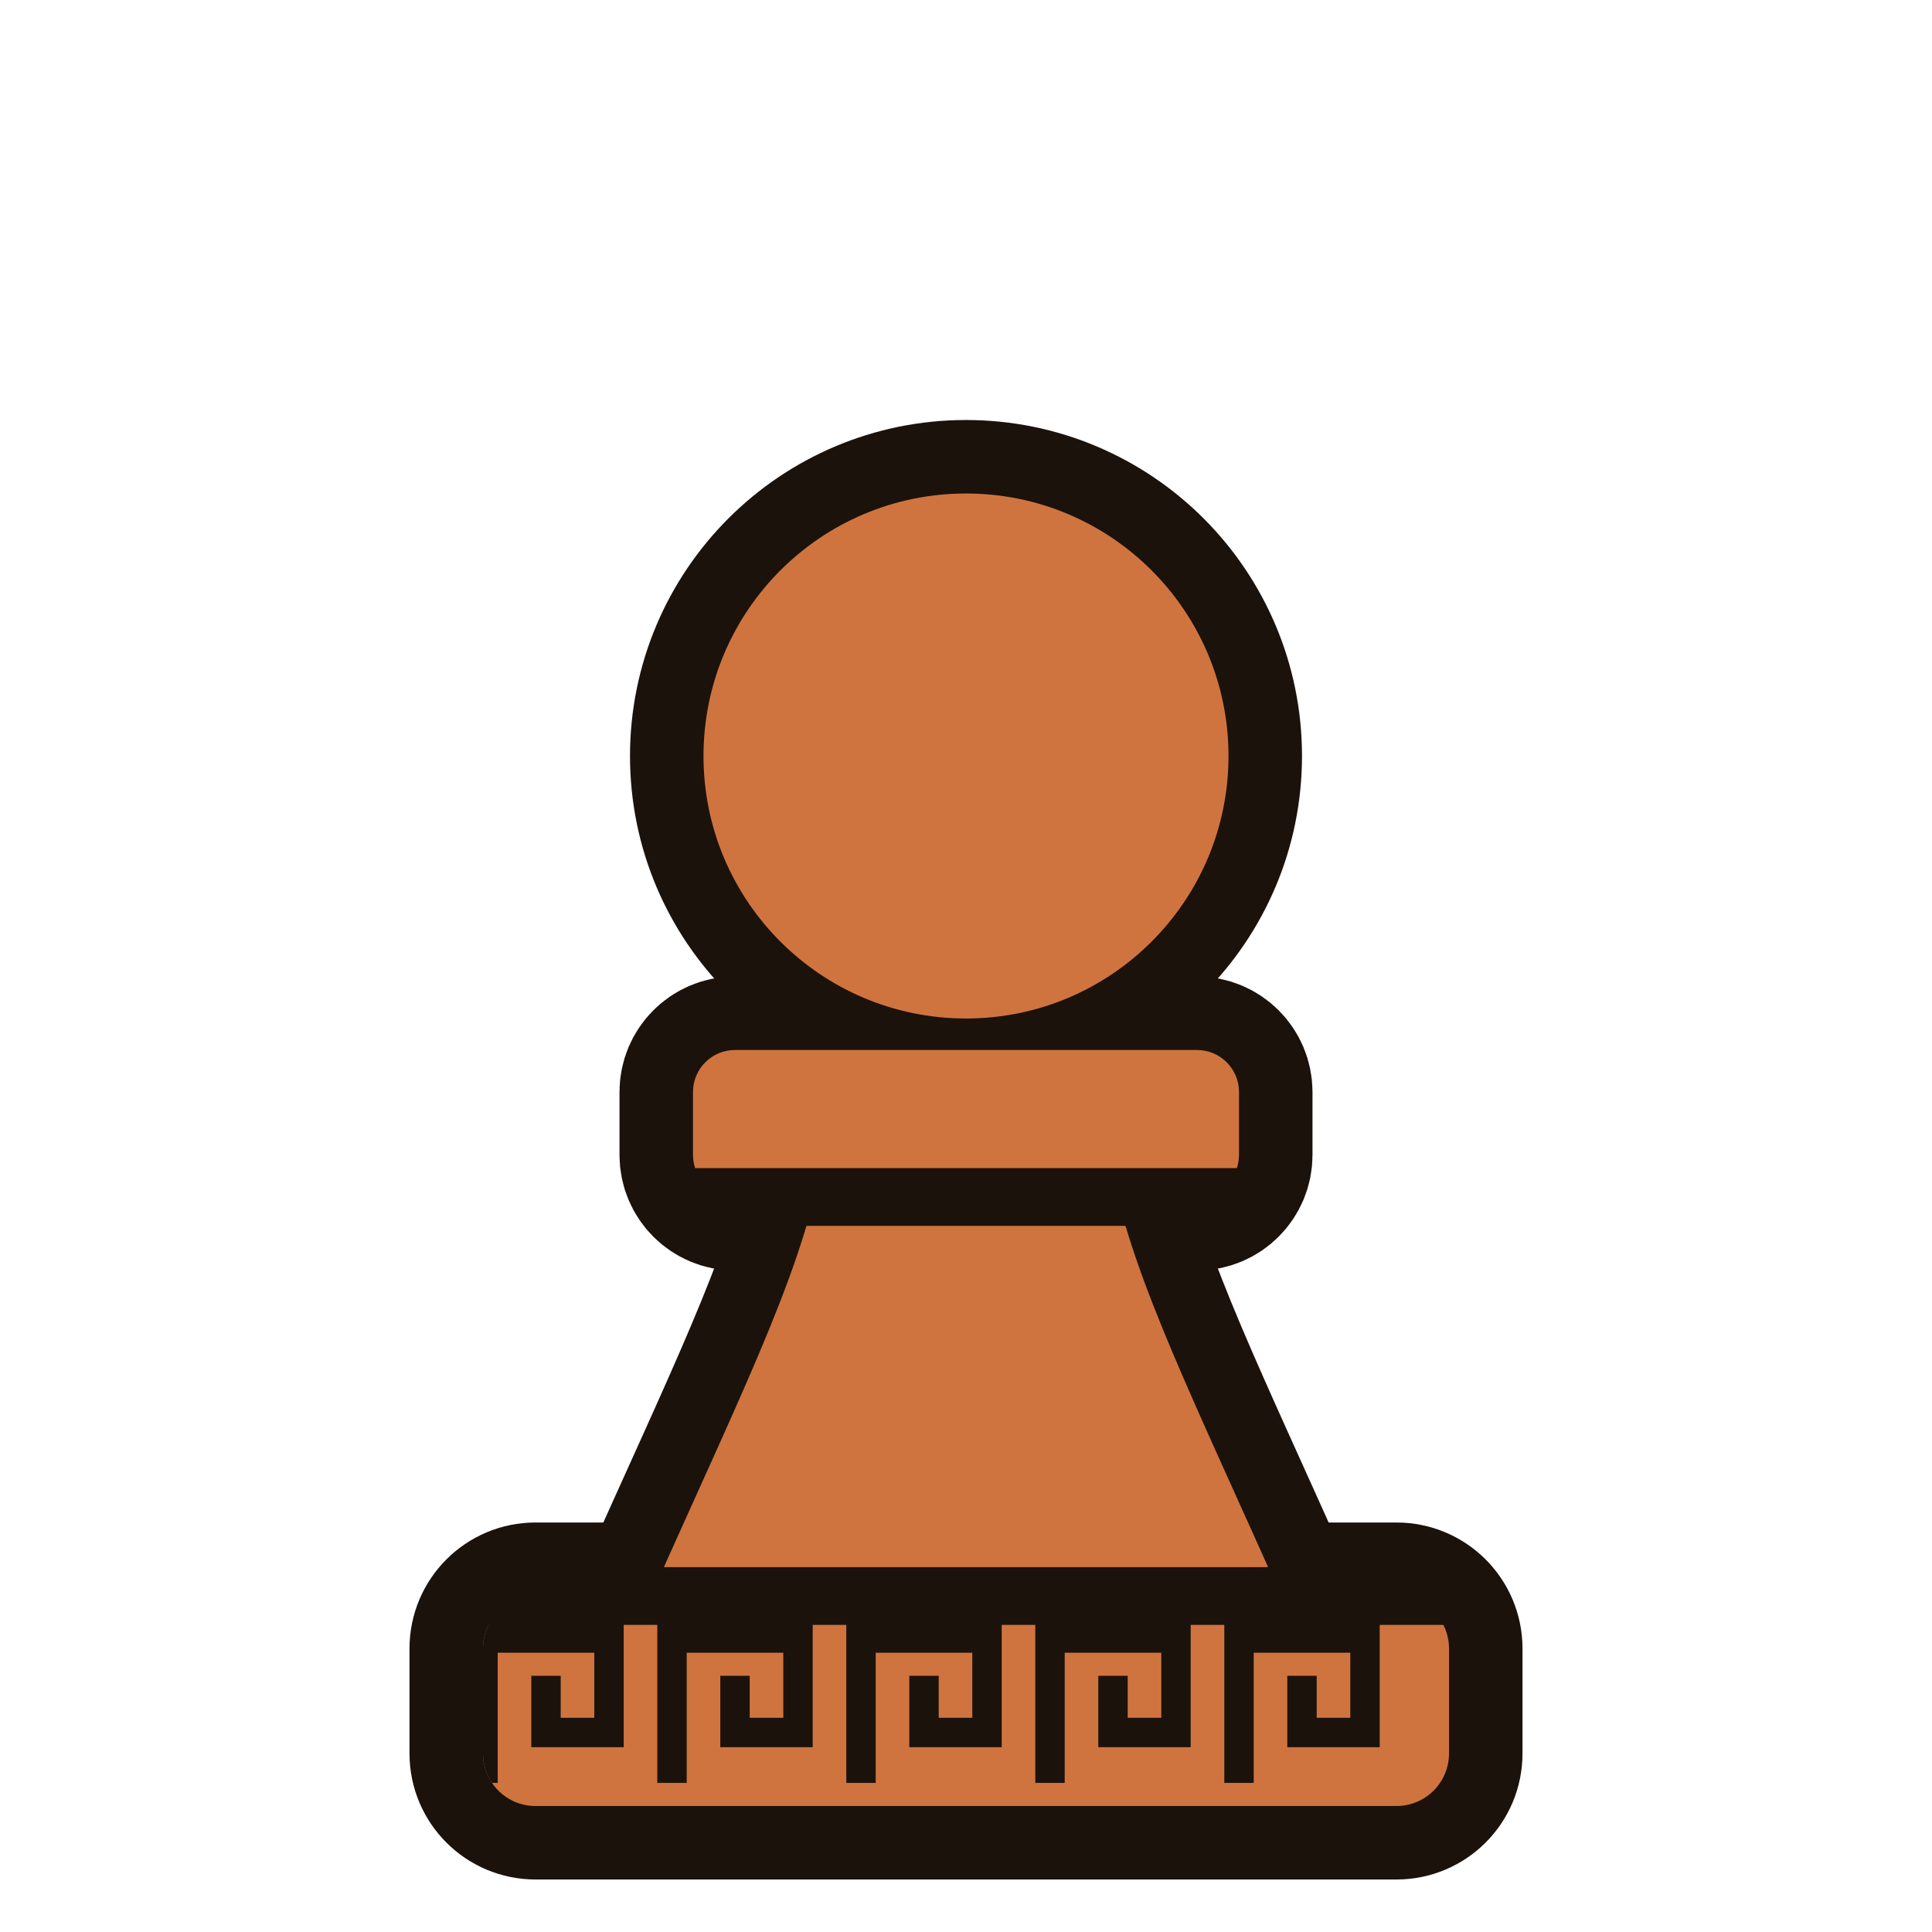
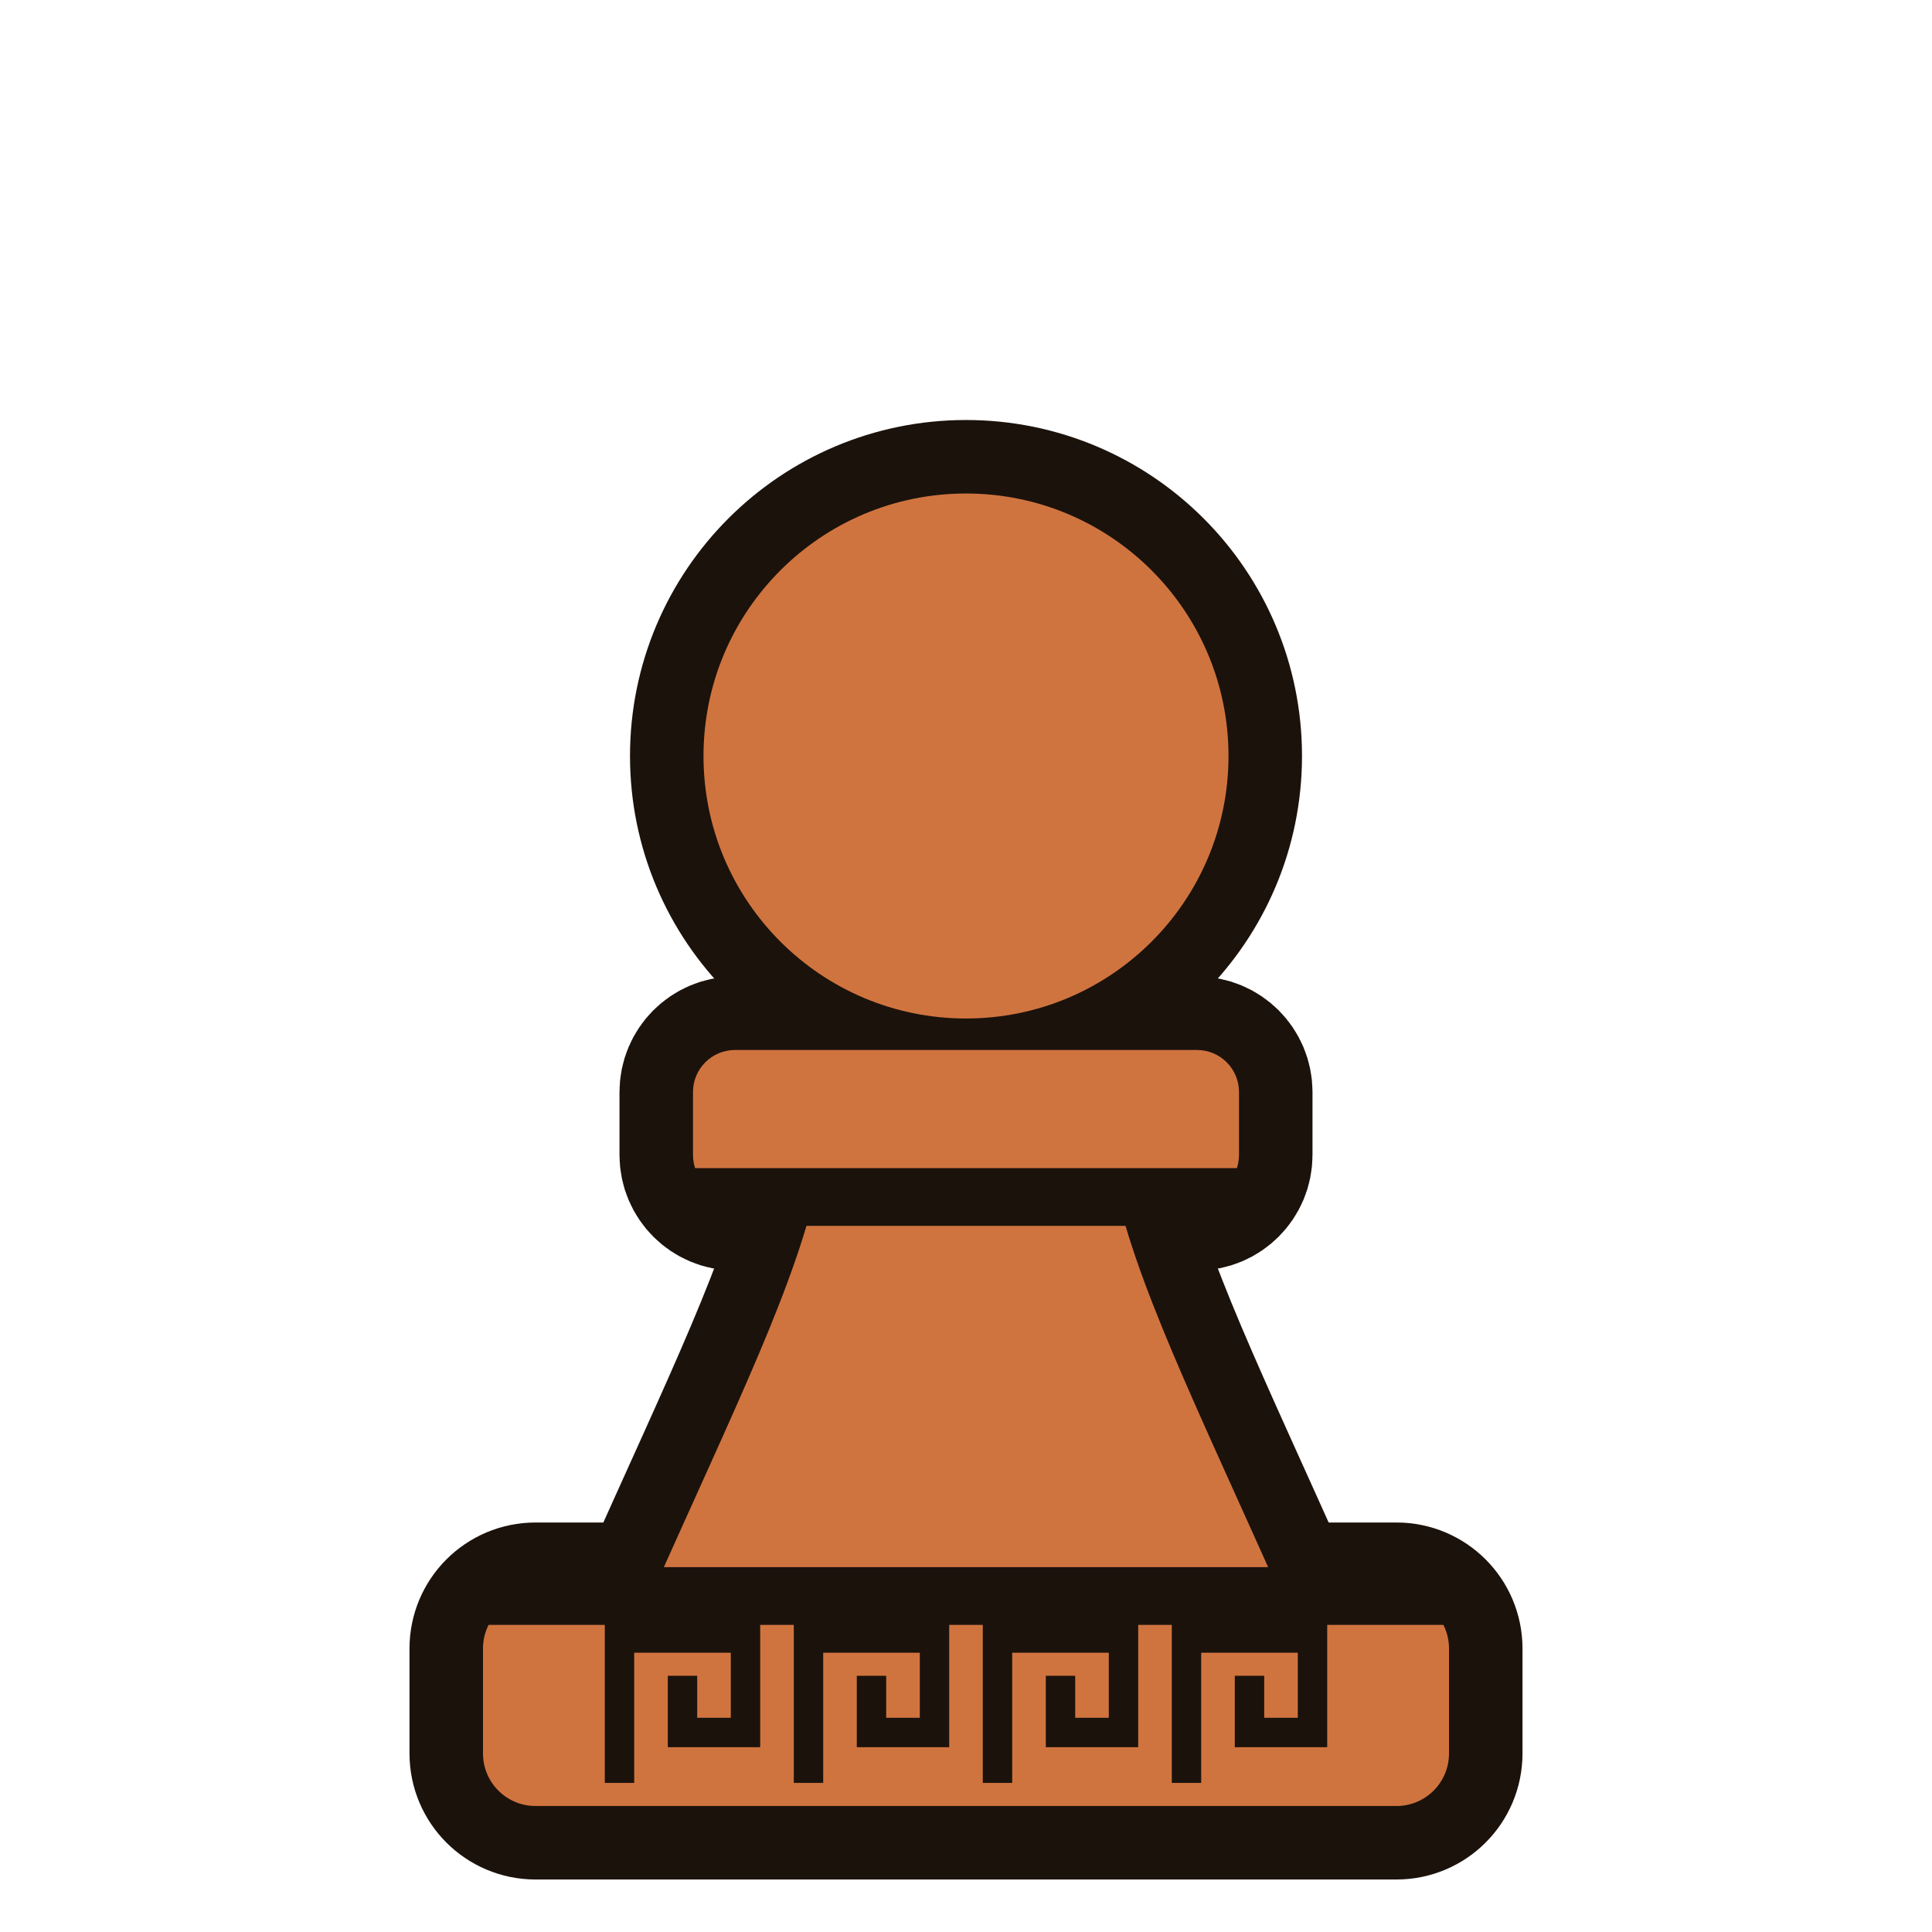
<svg xmlns="http://www.w3.org/2000/svg" viewBox="4 2 92 92">
  <defs>
    <clipPath id="anwPc">
      <rect x="27" y="78" width="46" height="10" rx="2.5" />
      <path d="M35 78 C39 69 42 63 43 58 H57 C58 63 61 69 65 78 Z" />
      <rect x="37" y="52" width="26" height="7" rx="2" />
      <circle cx="50" cy="38" r="12.5" />
    </clipPath>
  </defs>
  <g fill="#1b120c" stroke="#1b120c" stroke-width="7.0" stroke-linejoin="round">
    <rect x="27" y="78" width="46" height="10" rx="2.5" />
    <path d="M35 78 C39 69 42 63 43 58 H57 C58 63 61 69 65 78 Z" />
    <rect x="37" y="52" width="26" height="7" rx="2" />
    <circle cx="50" cy="38" r="12.5" />
  </g>
  <g fill="#d0743f">
    <rect x="27" y="78" width="46" height="10" rx="2.5" />
    <path d="M35 78 C39 69 42 63 43 58 H57 C58 63 61 69 65 78 Z" />
    <rect x="37" y="52" width="26" height="7" rx="2" />
    <circle cx="50" cy="38" r="12.5" />
  </g>
  <g clip-path="url(#anwPc)">
-     <path d="M27 86.2 V80 H33 V84.5 H30 V82.5 M36 86.2 V80 H42 V84.5 H39 V82.5 M45 86.2 V80 H51 V84.5 H48 V82.5 M54 86.2 V80 H60 V84.5 H57 V82.5 M63 86.2 V80 H69 V84.5 H66 V82.5" fill="none" stroke="#1b120c" stroke-width="1.4" stroke-linecap="square" />
+     <path d="M33.5 86.2 V80 H39.5 V84.5 H36.5 V82.5 M42.5 86.2 V80 H48.5 V84.5 H45.5 V82.5 M51.5 86.2 V80 H57.5 V84.5 H54.5 V82.5 M60.5 86.2 V80 H66.5 V84.5 H63.5 V82.5" fill="none" stroke="#1b120c" stroke-width="1.4" stroke-linecap="square" />
  </g>
  <g fill="none" stroke="#1b120c" stroke-width="2.75" stroke-linecap="round">
    <path d="M27 78 H73" />
    <path d="M37 59 H63" />
  </g>
</svg>
